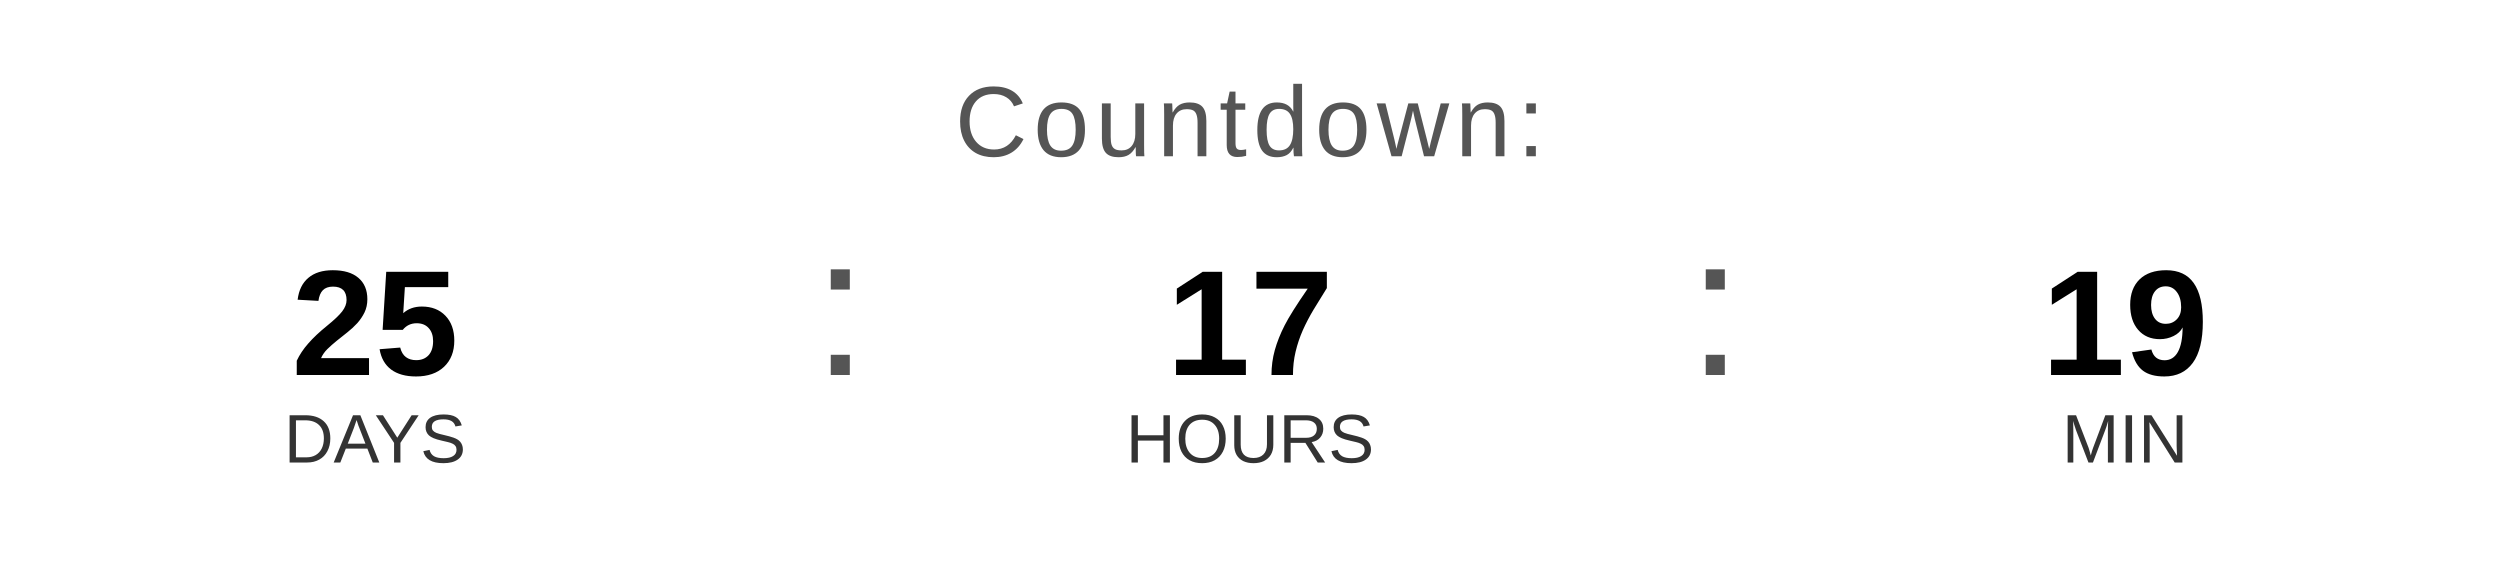
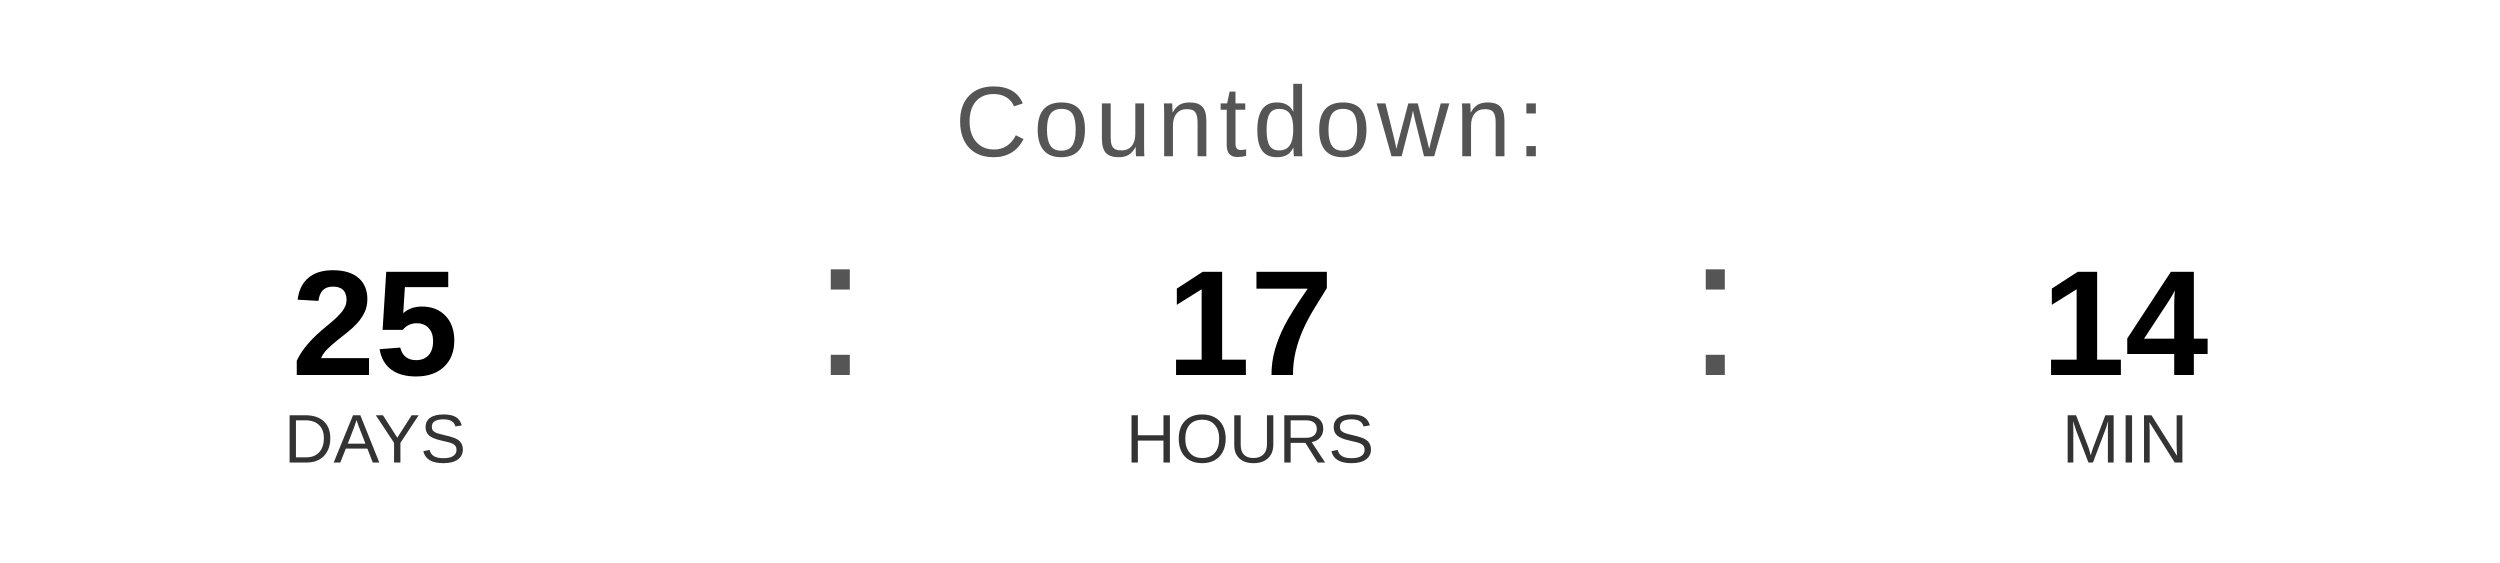
<svg xmlns="http://www.w3.org/2000/svg" width="400" height="90" viewBox="0 0 400 90">
  <text x="200" y="25" font-family="Arial, Helvetica, sans-serif" font-size="16" fill="#555555" text-anchor="middle" letter-spacing="1">
    Countdown:
  </text>
  <text x="60" y="60" font-family="Arial, Helvetica, sans-serif" font-size="24" font-weight="bold" fill="#000000" text-anchor="middle">25</text>
  <text x="60" y="74" font-family="Arial, Helvetica, sans-serif" font-size="11" fill="#333333" text-anchor="middle">DAYS</text>
  <text x="130" y="60" font-family="Arial, sans-serif" font-size="32" fill="#555555">:</text>
  <text x="200" y="60" font-family="Arial, Helvetica, sans-serif" font-size="24" font-weight="bold" fill="#000000" text-anchor="middle">17</text>
  <text x="200" y="74" font-family="Arial, Helvetica, sans-serif" font-size="11" fill="#333333" text-anchor="middle">HOURS</text>
  <text x="270" y="60" font-family="Arial, sans-serif" font-size="32" fill="#555555">:</text>
-   <text x="340" y="60" font-family="Arial, Helvetica, sans-serif" font-size="24" font-weight="bold" fill="#000000" text-anchor="middle">19</text>
+   <text x="340" y="60" font-family="Arial, Helvetica, sans-serif" font-size="24" font-weight="bold" fill="#000000" text-anchor="middle">14</text>
  <text x="340" y="74" font-family="Arial, Helvetica, sans-serif" font-size="11" fill="#333333" text-anchor="middle">MIN</text>
</svg>
